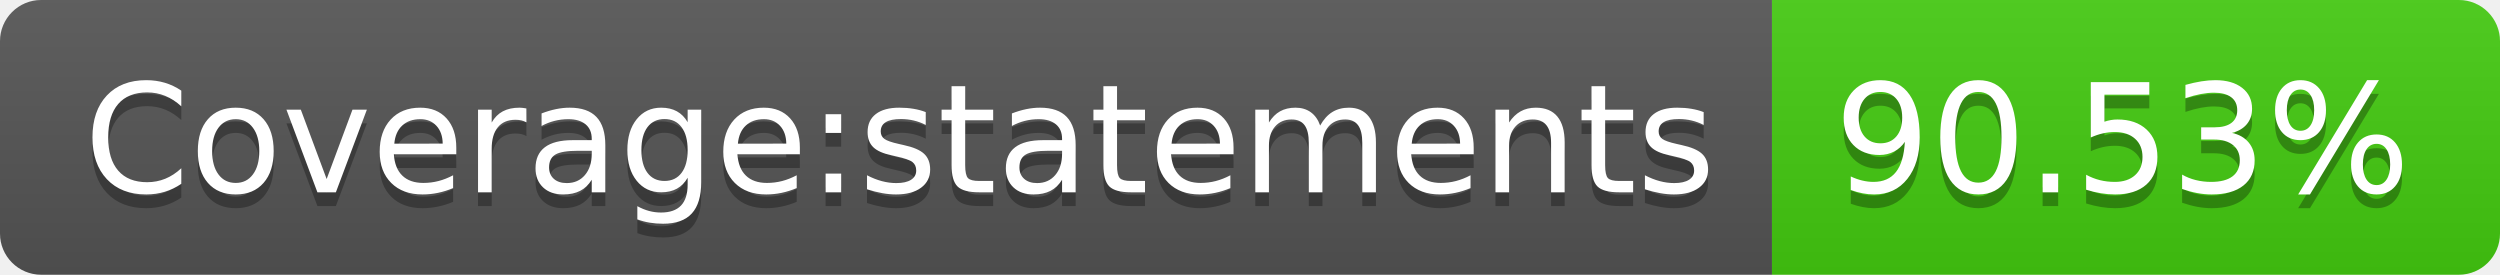
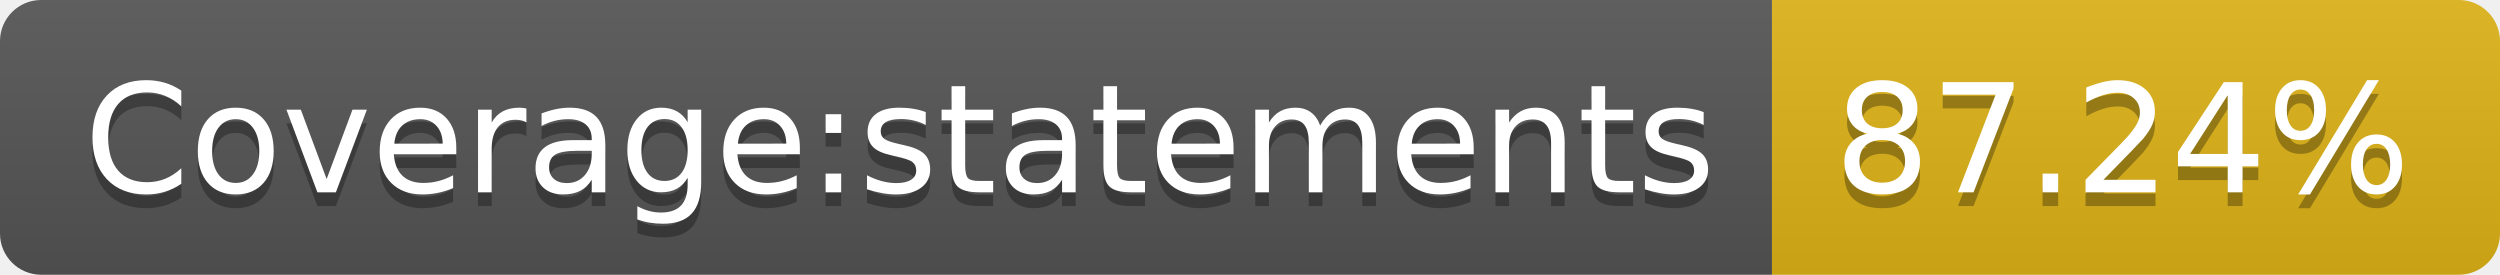
<svg xmlns="http://www.w3.org/2000/svg" width="182" height="20">
  <linearGradient id="s" x2="0" y2="100%">
    <stop offset="0" stop-color="#bbb" stop-opacity=".1" />
    <stop offset="1" stop-opacity=".1" />
  </linearGradient>
  <clipPath id="r">
    <rect width="182" height="20" rx="3" fill="#fff" />
  </clipPath>
  <g clip-path="url(#r)">
    <rect width="129" height="20" fill="#555" />
-     <rect x="129" width="53" height="20" fill="#4c1" />
+     <rect x="129" width="53" height="20" fill="#dfb317" />
    <rect width="182" height="20" fill="url(#s)" />
  </g>
  <g fill="#fff" text-anchor="middle" font-family="Verdana,Geneva,DejaVu Sans,sans-serif" text-rendering="geometricPrecision" font-size="110">
    <text x="655" y="150" fill="#010101" fill-opacity=".3" transform="scale(.1)" textLength="1190">Coverage:statements</text>
    <text x="655" y="140" transform="scale(.1)" textLength="1190">Coverage:statements</text>
-     <text x="1545" y="150" fill="#010101" fill-opacity=".3" transform="scale(.1)" textLength="430">90.53%</text>
-     <text x="1545" y="140" transform="scale(.1)" textLength="430">90.53%</text>
+     <text x="1545" y="150" fill="#010101" fill-opacity=".3" transform="scale(.1)" textLength="430">87.24%</text>
+     <text x="1545" y="140" transform="scale(.1)" textLength="430">87.24%</text>
  </g>
</svg>
